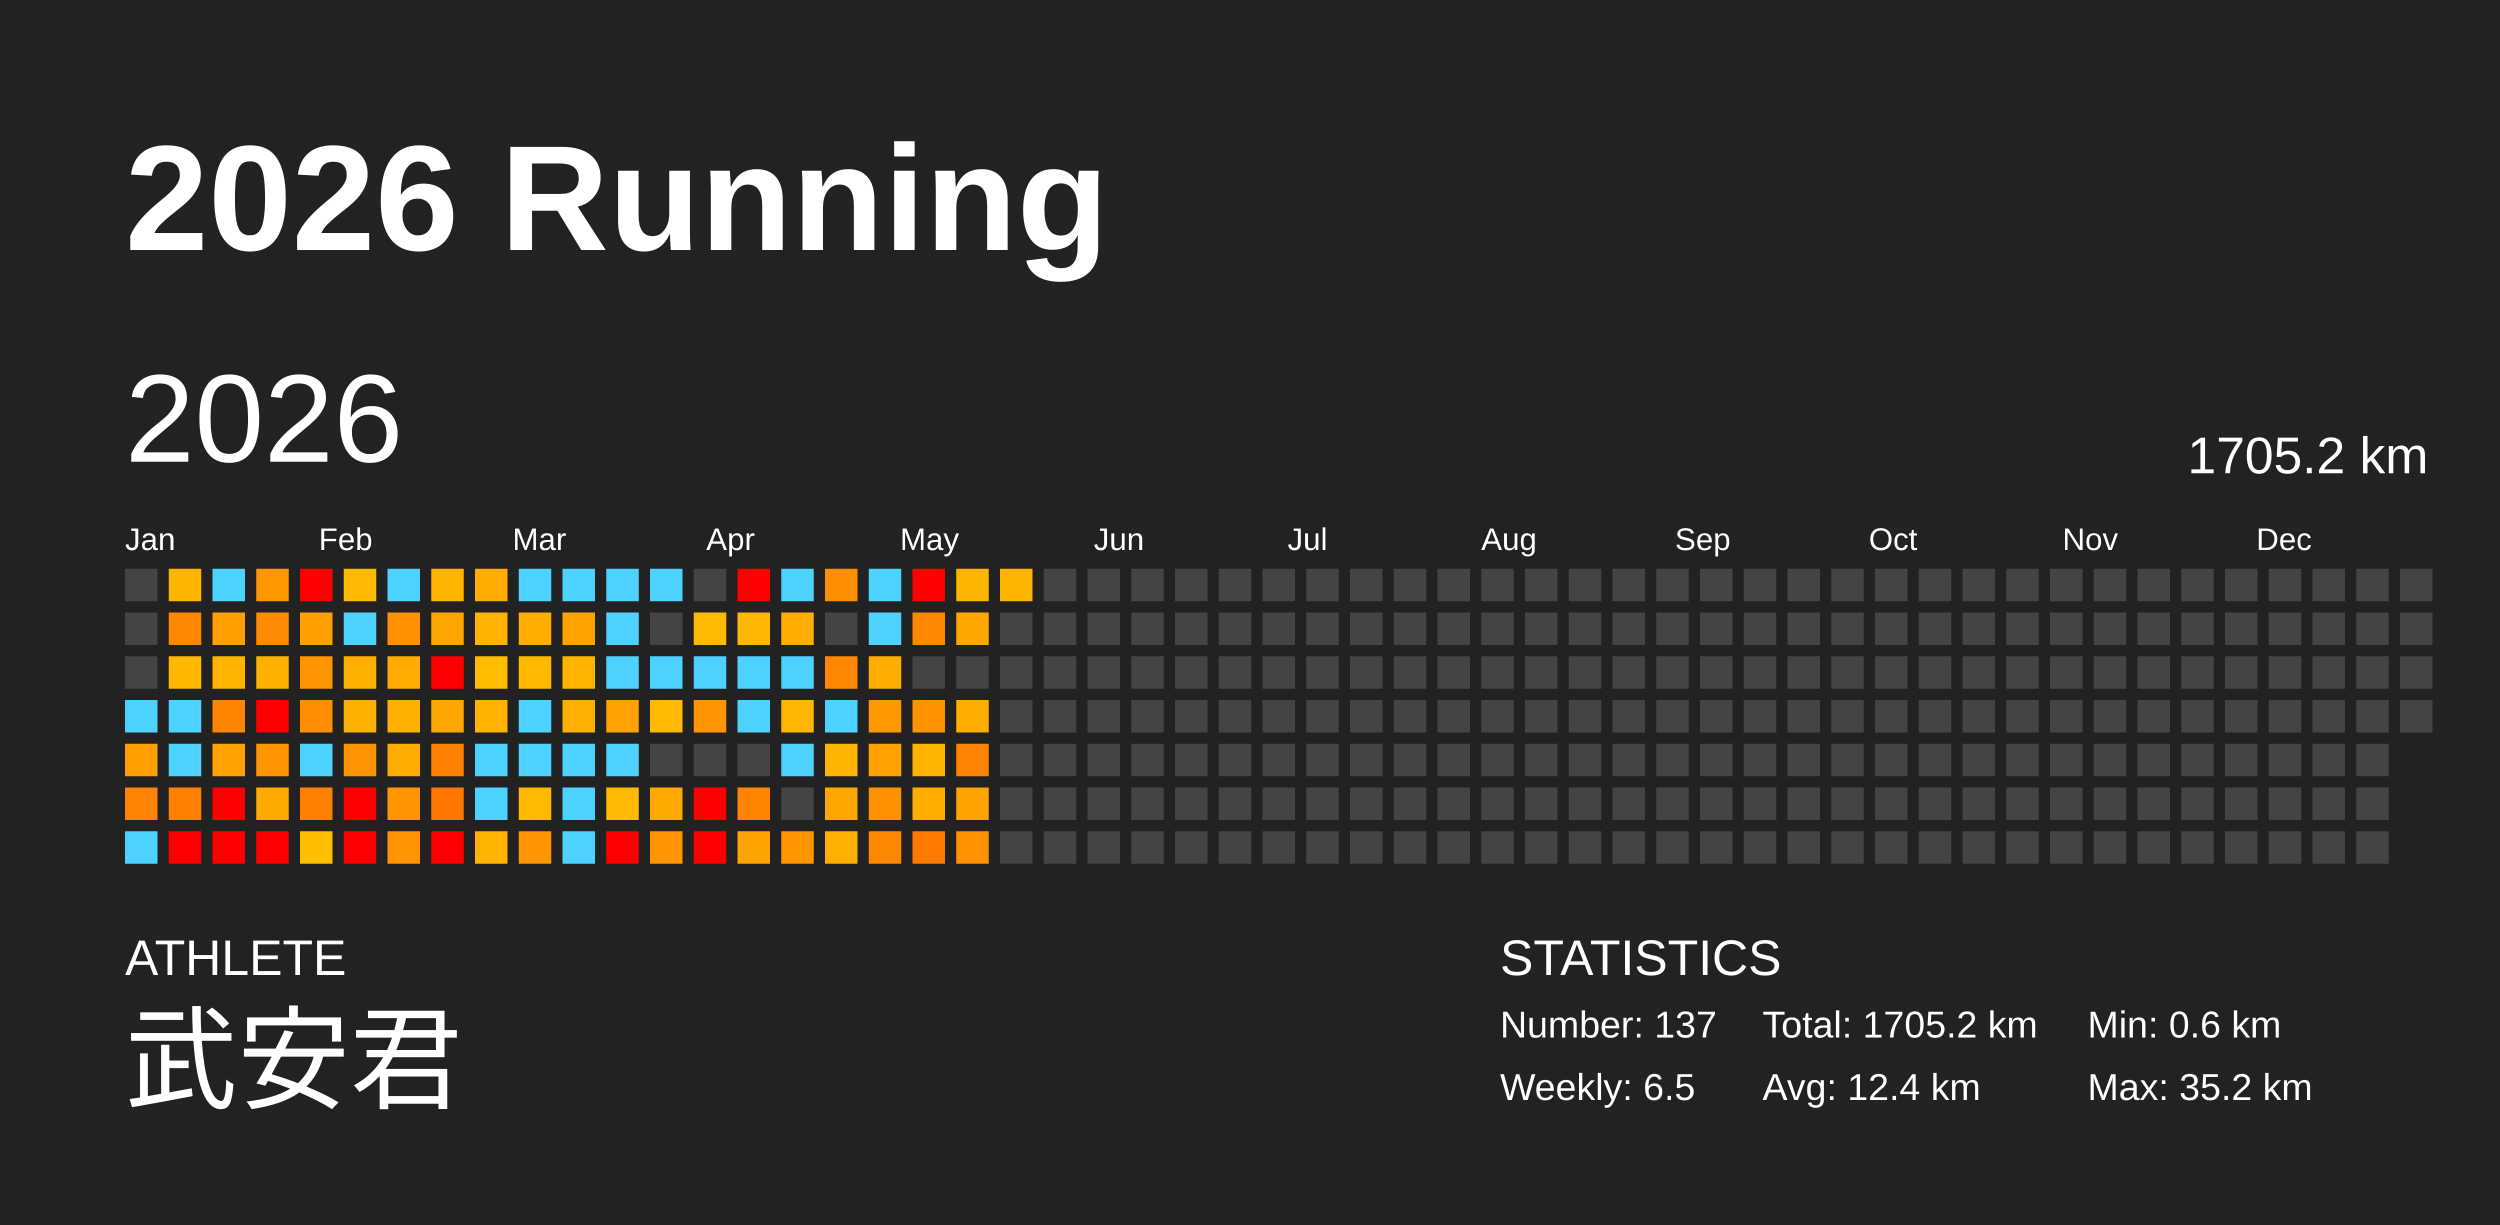
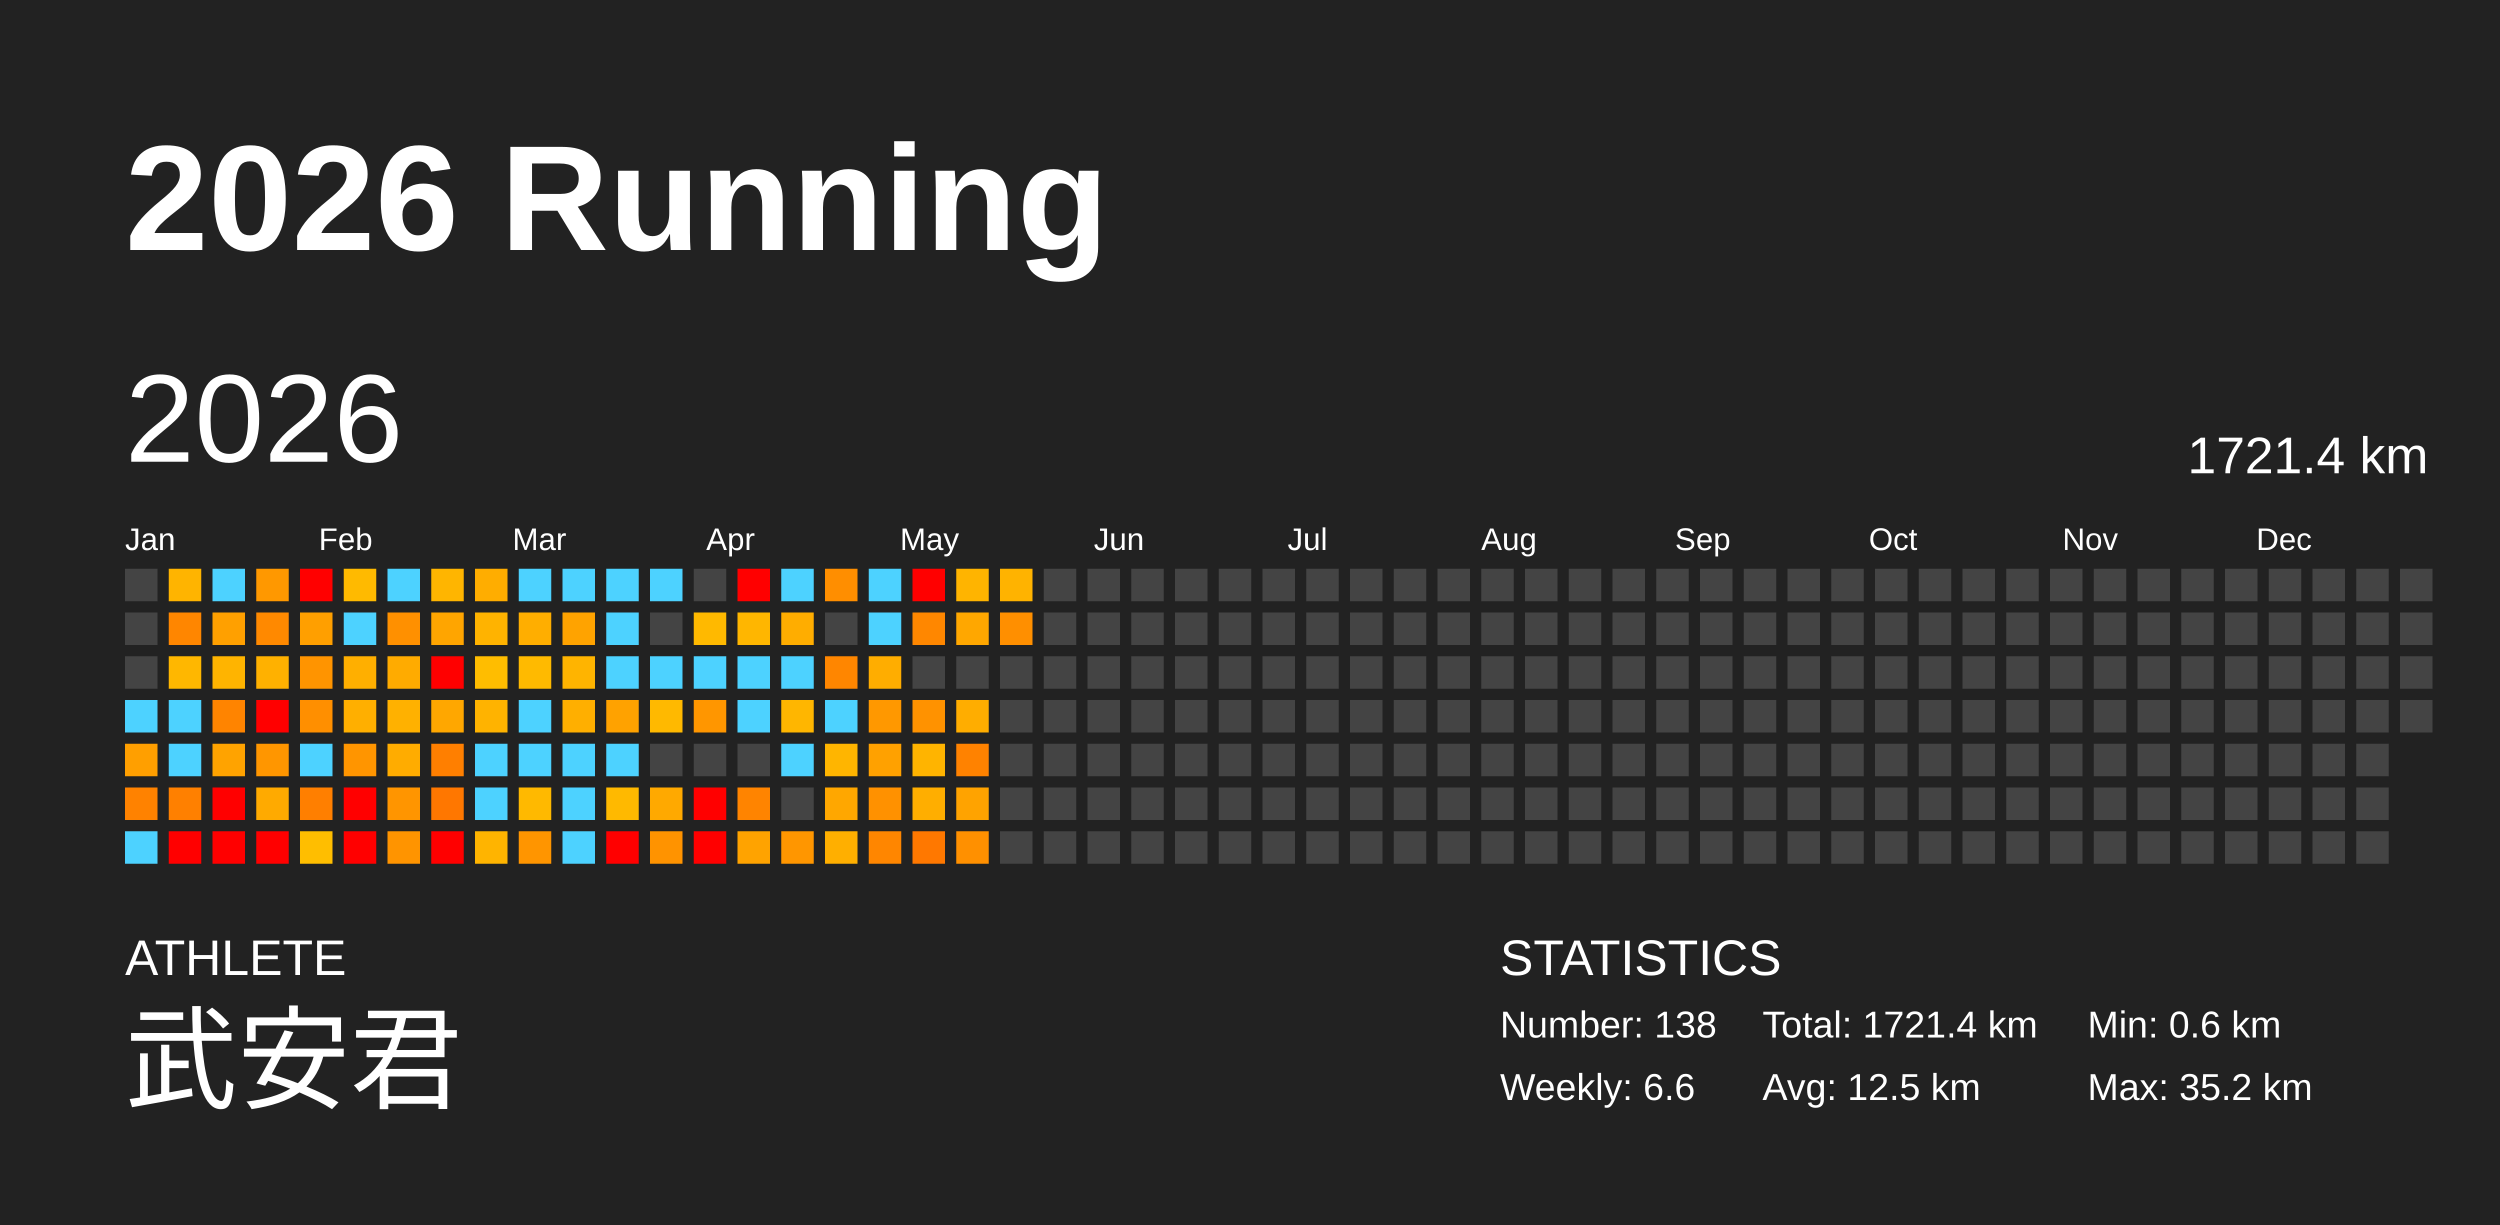
<svg xmlns="http://www.w3.org/2000/svg" baseProfile="full" height="98mm" version="1.1" viewBox="0,0,200,98" width="200mm">
  <defs />
  <rect fill="#222222" height="98" width="200" x="0" y="0" />
  <text fill="#FFFFFF" style="font-size:12px; font-family:Arial; font-weight:bold;" x="10" y="20">2026 Running</text>
  <text fill="#FFFFFF" style="font-size:4px; font-family:Arial" x="10" y="78">ATHLETE</text>
  <text fill="#FFFFFF" style="font-size:9px; font-family:Arial" x="10" y="88">武安君</text>
  <text fill="#FFFFFF" style="font-size:4px; font-family:Arial" x="120" y="78">STATISTICS</text>
-   <text fill="#FFFFFF" style="font-size:3px; font-family:Arial" x="120" y="83">Number: 137</text>
-   <text fill="#FFFFFF" style="font-size:3px; font-family:Arial" x="120" y="88">Weekly: 6.5</text>
-   <text fill="#FFFFFF" style="font-size:3px; font-family:Arial" x="141" y="83">Total: 1705.2 km</text>
-   <text fill="#FFFFFF" style="font-size:3px; font-family:Arial" x="141" y="88">Avg: 12.4 km</text>
+   <text fill="#FFFFFF" style="font-size:3px; font-family:Arial" x="120" y="83">Number: 138</text>
+   <text fill="#FFFFFF" style="font-size:3px; font-family:Arial" x="120" y="88">Weekly: 6.6</text>
+   <text fill="#FFFFFF" style="font-size:3px; font-family:Arial" x="141" y="83">Total: 1721.4 km</text>
+   <text fill="#FFFFFF" style="font-size:3px; font-family:Arial" x="141" y="88">Avg: 12.5 km</text>
  <text fill="#FFFFFF" style="font-size:3px; font-family:Arial" x="167" y="83">Min: 0.6 km</text>
  <text fill="#FFFFFF" style="font-size:3px; font-family:Arial" x="167" y="88">Max: 35.2 km</text>
  <text dominant-baseline="hanging" fill="#FFFFFF" style="font-size:10.0px; font-family:Arial;" x="10" y="30">2026</text>
-   <text dominant-baseline="hanging" fill="#FFFFFF" style="font-size:4.125px; font-family:Arial;" x="175" y="35">1705.2 km</text>
+   <text dominant-baseline="hanging" fill="#FFFFFF" style="font-size:4.125px; font-family:Arial;" x="175" y="35">1721.4 km</text>
  <text fill="#FFFFFF" style="font-size:2.5px; font-family:Arial" x="10.0" y="44">Jan</text>
  <text fill="#FFFFFF" style="font-size:2.5px; font-family:Arial" x="25.5" y="44">Feb</text>
  <text fill="#FFFFFF" style="font-size:2.5px; font-family:Arial" x="41.0" y="44">Mar</text>
  <text fill="#FFFFFF" style="font-size:2.5px; font-family:Arial" x="56.5" y="44">Apr</text>
  <text fill="#FFFFFF" style="font-size:2.5px; font-family:Arial" x="72.0" y="44">May</text>
  <text fill="#FFFFFF" style="font-size:2.5px; font-family:Arial" x="87.5" y="44">Jun</text>
  <text fill="#FFFFFF" style="font-size:2.5px; font-family:Arial" x="103.0" y="44">Jul</text>
  <text fill="#FFFFFF" style="font-size:2.5px; font-family:Arial" x="118.5" y="44">Aug</text>
  <text fill="#FFFFFF" style="font-size:2.5px; font-family:Arial" x="134.0" y="44">Sep</text>
  <text fill="#FFFFFF" style="font-size:2.5px; font-family:Arial" x="149.5" y="44">Oct</text>
  <text fill="#FFFFFF" style="font-size:2.5px; font-family:Arial" x="165.0" y="44">Nov</text>
  <text fill="#FFFFFF" style="font-size:2.5px; font-family:Arial" x="180.5" y="44">Dec</text>
  <rect fill="#444444" height="2.6" width="2.6" x="10.0" y="45.5" />
  <rect fill="#444444" height="2.6" width="2.6" x="10.0" y="49.0" />
  <rect fill="#444444" height="2.6" width="2.6" x="10.0" y="52.5" />
  <rect fill="#4dd2ff" height="2.6" width="2.6" x="10.0" y="56.0" />
  <rect fill="#ff9f00" height="2.6" width="2.6" x="10.0" y="59.5" />
  <rect fill="#ff8200" height="2.6" width="2.6" x="10.0" y="63.0" />
  <rect fill="#4dd2ff" height="2.6" width="2.6" x="10.0" y="66.5" />
  <rect fill="#ffb400" height="2.6" width="2.6" x="13.5" y="45.5" />
  <rect fill="#ff8600" height="2.6" width="2.6" x="13.5" y="49.0" />
  <rect fill="#ffb700" height="2.6" width="2.6" x="13.5" y="52.5" />
  <rect fill="#4dd2ff" height="2.6" width="2.6" x="13.5" y="56.0" />
  <rect fill="#4dd2ff" height="2.6" width="2.6" x="13.5" y="59.5" />
  <rect fill="#ff8000" height="2.6" width="2.6" x="13.5" y="63.0" />
  <rect fill="red" height="2.6" width="2.6" x="13.5" y="66.5" />
  <rect fill="#4dd2ff" height="2.6" width="2.6" x="17.0" y="45.5" />
  <rect fill="#ffa000" height="2.6" width="2.6" x="17.0" y="49.0" />
  <rect fill="#ffb400" height="2.6" width="2.6" x="17.0" y="52.5" />
  <rect fill="#ff8400" height="2.6" width="2.6" x="17.0" y="56.0" />
  <rect fill="#ffa300" height="2.6" width="2.6" x="17.0" y="59.5" />
  <rect fill="red" height="2.6" width="2.6" x="17.0" y="63.0" />
  <rect fill="red" height="2.6" width="2.6" x="17.0" y="66.5" />
  <rect fill="#ff9800" height="2.6" width="2.6" x="20.5" y="45.5" />
  <rect fill="#ff8900" height="2.6" width="2.6" x="20.5" y="49.0" />
  <rect fill="#ffb100" height="2.6" width="2.6" x="20.5" y="52.5" />
  <rect fill="red" height="2.6" width="2.6" x="20.5" y="56.0" />
  <rect fill="#ff9600" height="2.6" width="2.6" x="20.5" y="59.5" />
  <rect fill="#ffaa00" height="2.6" width="2.6" x="20.5" y="63.0" />
  <rect fill="red" height="2.6" width="2.6" x="20.5" y="66.5" />
  <rect fill="red" height="2.6" width="2.6" x="24.0" y="45.5" />
  <rect fill="#ff9f00" height="2.6" width="2.6" x="24.0" y="49.0" />
  <rect fill="#ff9400" height="2.6" width="2.6" x="24.0" y="52.5" />
  <rect fill="#ff8f00" height="2.6" width="2.6" x="24.0" y="56.0" />
  <rect fill="#4dd2ff" height="2.6" width="2.6" x="24.0" y="59.5" />
  <rect fill="#ff7f00" height="2.6" width="2.6" x="24.0" y="63.0" />
  <rect fill="#ffbe00" height="2.6" width="2.6" x="24.0" y="66.5" />
  <rect fill="#ffba00" height="2.6" width="2.6" x="27.5" y="45.5" />
  <rect fill="#4dd2ff" height="2.6" width="2.6" x="27.5" y="49.0" />
  <rect fill="#ffaf00" height="2.6" width="2.6" x="27.5" y="52.5" />
  <rect fill="#ffaf00" height="2.6" width="2.6" x="27.5" y="56.0" />
  <rect fill="#ff9500" height="2.6" width="2.6" x="27.5" y="59.5" />
  <rect fill="red" height="2.6" width="2.6" x="27.5" y="63.0" />
  <rect fill="red" height="2.6" width="2.6" x="27.5" y="66.5" />
  <rect fill="#4dd2ff" height="2.6" width="2.6" x="31.0" y="45.5" />
  <rect fill="#ff9000" height="2.6" width="2.6" x="31.0" y="49.0" />
  <rect fill="#ffab00" height="2.6" width="2.6" x="31.0" y="52.5" />
  <rect fill="#ffb100" height="2.6" width="2.6" x="31.0" y="56.0" />
  <rect fill="#ffac00" height="2.6" width="2.6" x="31.0" y="59.5" />
  <rect fill="#ff9500" height="2.6" width="2.6" x="31.0" y="63.0" />
  <rect fill="#ff9400" height="2.6" width="2.6" x="31.0" y="66.5" />
  <rect fill="#ffb500" height="2.6" width="2.6" x="34.5" y="45.5" />
  <rect fill="#ffa500" height="2.6" width="2.6" x="34.5" y="49.0" />
  <rect fill="red" height="2.6" width="2.6" x="34.5" y="52.5" />
  <rect fill="#ffa700" height="2.6" width="2.6" x="34.5" y="56.0" />
  <rect fill="#ff7f00" height="2.6" width="2.6" x="34.5" y="59.5" />
  <rect fill="#ff7700" height="2.6" width="2.6" x="34.5" y="63.0" />
  <rect fill="red" height="2.6" width="2.6" x="34.5" y="66.5" />
  <rect fill="#ffad00" height="2.6" width="2.6" x="38.0" y="45.5" />
  <rect fill="#ffb300" height="2.6" width="2.6" x="38.0" y="49.0" />
  <rect fill="#ffbd00" height="2.6" width="2.6" x="38.0" y="52.5" />
  <rect fill="#ffb300" height="2.6" width="2.6" x="38.0" y="56.0" />
  <rect fill="#4dd2ff" height="2.6" width="2.6" x="38.0" y="59.5" />
  <rect fill="#4dd2ff" height="2.6" width="2.6" x="38.0" y="63.0" />
  <rect fill="#ffb400" height="2.6" width="2.6" x="38.0" y="66.5" />
  <rect fill="#4dd2ff" height="2.6" width="2.6" x="41.5" y="45.5" />
  <rect fill="#ffae00" height="2.6" width="2.6" x="41.5" y="49.0" />
  <rect fill="#ffba00" height="2.6" width="2.6" x="41.5" y="52.5" />
  <rect fill="#4dd2ff" height="2.6" width="2.6" x="41.5" y="56.0" />
  <rect fill="#4dd2ff" height="2.6" width="2.6" x="41.5" y="59.5" />
  <rect fill="#ffb900" height="2.6" width="2.6" x="41.5" y="63.0" />
  <rect fill="#ff9500" height="2.6" width="2.6" x="41.5" y="66.5" />
  <rect fill="#4dd2ff" height="2.6" width="2.6" x="45.0" y="45.5" />
  <rect fill="#ffa300" height="2.6" width="2.6" x="45.0" y="49.0" />
  <rect fill="#ffb400" height="2.6" width="2.6" x="45.0" y="52.5" />
  <rect fill="#ffaf00" height="2.6" width="2.6" x="45.0" y="56.0" />
  <rect fill="#4dd2ff" height="2.6" width="2.6" x="45.0" y="59.5" />
  <rect fill="#4dd2ff" height="2.6" width="2.6" x="45.0" y="63.0" />
  <rect fill="#4dd2ff" height="2.6" width="2.6" x="45.0" y="66.5" />
  <rect fill="#4dd2ff" height="2.6" width="2.6" x="48.5" y="45.5" />
  <rect fill="#4dd2ff" height="2.6" width="2.6" x="48.5" y="49.0" />
  <rect fill="#4dd2ff" height="2.6" width="2.6" x="48.5" y="52.5" />
  <rect fill="#ffa200" height="2.6" width="2.6" x="48.5" y="56.0" />
  <rect fill="#4dd2ff" height="2.6" width="2.6" x="48.5" y="59.5" />
  <rect fill="#ffb900" height="2.6" width="2.6" x="48.5" y="63.0" />
  <rect fill="red" height="2.6" width="2.6" x="48.5" y="66.5" />
  <rect fill="#4dd2ff" height="2.6" width="2.6" x="52.0" y="45.5" />
  <rect fill="#444444" height="2.6" width="2.6" x="52.0" y="49.0" />
  <rect fill="#4dd2ff" height="2.6" width="2.6" x="52.0" y="52.5" />
  <rect fill="#ffb900" height="2.6" width="2.6" x="52.0" y="56.0" />
  <rect fill="#444444" height="2.6" width="2.6" x="52.0" y="59.5" />
  <rect fill="#ffa900" height="2.6" width="2.6" x="52.0" y="63.0" />
  <rect fill="#ff9300" height="2.6" width="2.6" x="52.0" y="66.5" />
  <rect fill="#444444" height="2.6" width="2.6" x="55.5" y="45.5" />
  <rect fill="#ffb900" height="2.6" width="2.6" x="55.5" y="49.0" />
  <rect fill="#4dd2ff" height="2.6" width="2.6" x="55.5" y="52.5" />
  <rect fill="#ff9600" height="2.6" width="2.6" x="55.5" y="56.0" />
  <rect fill="#444444" height="2.6" width="2.6" x="55.5" y="59.5" />
  <rect fill="red" height="2.6" width="2.6" x="55.5" y="63.0" />
  <rect fill="red" height="2.6" width="2.6" x="55.5" y="66.5" />
  <rect fill="red" height="2.6" width="2.6" x="59.0" y="45.5" />
  <rect fill="#ffb600" height="2.6" width="2.6" x="59.0" y="49.0" />
  <rect fill="#4dd2ff" height="2.6" width="2.6" x="59.0" y="52.5" />
  <rect fill="#4dd2ff" height="2.6" width="2.6" x="59.0" y="56.0" />
  <rect fill="#444444" height="2.6" width="2.6" x="59.0" y="59.5" />
  <rect fill="#ff8400" height="2.6" width="2.6" x="59.0" y="63.0" />
  <rect fill="#ffa300" height="2.6" width="2.6" x="59.0" y="66.5" />
  <rect fill="#4dd2ff" height="2.6" width="2.6" x="62.5" y="45.5" />
  <rect fill="#ffad00" height="2.6" width="2.6" x="62.5" y="49.0" />
  <rect fill="#4dd2ff" height="2.6" width="2.6" x="62.5" y="52.5" />
  <rect fill="#ffb600" height="2.6" width="2.6" x="62.5" y="56.0" />
  <rect fill="#4dd2ff" height="2.6" width="2.6" x="62.5" y="59.5" />
  <rect fill="#444444" height="2.6" width="2.6" x="62.5" y="63.0" />
  <rect fill="#ff9600" height="2.6" width="2.6" x="62.5" y="66.5" />
  <rect fill="#ff8e00" height="2.6" width="2.6" x="66.0" y="45.5" />
  <rect fill="#444444" height="2.6" width="2.6" x="66.0" y="49.0" />
  <rect fill="#ff8600" height="2.6" width="2.6" x="66.0" y="52.5" />
  <rect fill="#4dd2ff" height="2.6" width="2.6" x="66.0" y="56.0" />
  <rect fill="#ffb500" height="2.6" width="2.6" x="66.0" y="59.5" />
  <rect fill="#ffa700" height="2.6" width="2.6" x="66.0" y="63.0" />
  <rect fill="#ffaf00" height="2.6" width="2.6" x="66.0" y="66.5" />
  <rect fill="#4dd2ff" height="2.6" width="2.6" x="69.5" y="45.5" />
  <rect fill="#4dd2ff" height="2.6" width="2.6" x="69.5" y="49.0" />
  <rect fill="#ffad00" height="2.6" width="2.6" x="69.5" y="52.5" />
  <rect fill="#ff9800" height="2.6" width="2.6" x="69.5" y="56.0" />
  <rect fill="#ffa100" height="2.6" width="2.6" x="69.5" y="59.5" />
  <rect fill="#ff9100" height="2.6" width="2.6" x="69.5" y="63.0" />
  <rect fill="#ff8600" height="2.6" width="2.6" x="69.5" y="66.5" />
  <rect fill="red" height="2.6" width="2.6" x="73.0" y="45.5" />
  <rect fill="#ff8700" height="2.6" width="2.6" x="73.0" y="49.0" />
  <rect fill="#444444" height="2.6" width="2.6" x="73.0" y="52.5" />
  <rect fill="#ff9200" height="2.6" width="2.6" x="73.0" y="56.0" />
  <rect fill="#ffb400" height="2.6" width="2.6" x="73.0" y="59.5" />
  <rect fill="#ffae00" height="2.6" width="2.6" x="73.0" y="63.0" />
  <rect fill="#ff7800" height="2.6" width="2.6" x="73.0" y="66.5" />
  <rect fill="#ffb400" height="2.6" width="2.6" x="76.5" y="45.5" />
  <rect fill="#ffa700" height="2.6" width="2.6" x="76.5" y="49.0" />
  <rect fill="#444444" height="2.6" width="2.6" x="76.5" y="52.5" />
  <rect fill="#ffad00" height="2.6" width="2.6" x="76.5" y="56.0" />
  <rect fill="#ff8200" height="2.6" width="2.6" x="76.5" y="59.5" />
  <rect fill="#ffa300" height="2.6" width="2.6" x="76.5" y="63.0" />
  <rect fill="#ff9000" height="2.6" width="2.6" x="76.5" y="66.5" />
  <rect fill="#ffb300" height="2.6" width="2.6" x="80.0" y="45.5" />
-   <rect fill="#444444" height="2.6" width="2.6" x="80.0" y="49.0" />
+   <rect fill="#ff8f00" height="2.6" width="2.6" x="80.0" y="49.0" />
  <rect fill="#444444" height="2.6" width="2.6" x="80.0" y="52.5" />
  <rect fill="#444444" height="2.6" width="2.6" x="80.0" y="56.0" />
  <rect fill="#444444" height="2.6" width="2.6" x="80.0" y="59.5" />
  <rect fill="#444444" height="2.6" width="2.6" x="80.0" y="63.0" />
  <rect fill="#444444" height="2.6" width="2.6" x="80.0" y="66.5" />
  <rect fill="#444444" height="2.6" width="2.6" x="83.5" y="45.5" />
  <rect fill="#444444" height="2.6" width="2.6" x="83.5" y="49.0" />
  <rect fill="#444444" height="2.6" width="2.6" x="83.5" y="52.5" />
  <rect fill="#444444" height="2.6" width="2.6" x="83.5" y="56.0" />
  <rect fill="#444444" height="2.6" width="2.6" x="83.5" y="59.5" />
  <rect fill="#444444" height="2.6" width="2.6" x="83.5" y="63.0" />
  <rect fill="#444444" height="2.6" width="2.6" x="83.5" y="66.5" />
  <rect fill="#444444" height="2.6" width="2.6" x="87.0" y="45.5" />
  <rect fill="#444444" height="2.6" width="2.6" x="87.0" y="49.0" />
  <rect fill="#444444" height="2.6" width="2.6" x="87.0" y="52.5" />
  <rect fill="#444444" height="2.6" width="2.6" x="87.0" y="56.0" />
  <rect fill="#444444" height="2.6" width="2.6" x="87.0" y="59.5" />
  <rect fill="#444444" height="2.6" width="2.6" x="87.0" y="63.0" />
  <rect fill="#444444" height="2.6" width="2.6" x="87.0" y="66.5" />
  <rect fill="#444444" height="2.6" width="2.6" x="90.5" y="45.5" />
  <rect fill="#444444" height="2.6" width="2.6" x="90.5" y="49.0" />
  <rect fill="#444444" height="2.6" width="2.6" x="90.5" y="52.5" />
  <rect fill="#444444" height="2.6" width="2.6" x="90.5" y="56.0" />
  <rect fill="#444444" height="2.6" width="2.6" x="90.5" y="59.5" />
  <rect fill="#444444" height="2.6" width="2.6" x="90.5" y="63.0" />
  <rect fill="#444444" height="2.6" width="2.6" x="90.5" y="66.5" />
  <rect fill="#444444" height="2.6" width="2.6" x="94.0" y="45.5" />
  <rect fill="#444444" height="2.6" width="2.6" x="94.0" y="49.0" />
  <rect fill="#444444" height="2.6" width="2.6" x="94.0" y="52.5" />
  <rect fill="#444444" height="2.6" width="2.6" x="94.0" y="56.0" />
  <rect fill="#444444" height="2.6" width="2.6" x="94.0" y="59.5" />
  <rect fill="#444444" height="2.6" width="2.6" x="94.0" y="63.0" />
  <rect fill="#444444" height="2.6" width="2.6" x="94.0" y="66.5" />
  <rect fill="#444444" height="2.6" width="2.6" x="97.5" y="45.5" />
  <rect fill="#444444" height="2.6" width="2.6" x="97.5" y="49.0" />
  <rect fill="#444444" height="2.6" width="2.6" x="97.5" y="52.5" />
  <rect fill="#444444" height="2.6" width="2.6" x="97.5" y="56.0" />
  <rect fill="#444444" height="2.6" width="2.6" x="97.5" y="59.5" />
  <rect fill="#444444" height="2.6" width="2.6" x="97.5" y="63.0" />
  <rect fill="#444444" height="2.6" width="2.6" x="97.5" y="66.5" />
  <rect fill="#444444" height="2.6" width="2.6" x="101.0" y="45.5" />
  <rect fill="#444444" height="2.6" width="2.6" x="101.0" y="49.0" />
  <rect fill="#444444" height="2.6" width="2.6" x="101.0" y="52.5" />
  <rect fill="#444444" height="2.6" width="2.6" x="101.0" y="56.0" />
  <rect fill="#444444" height="2.6" width="2.6" x="101.0" y="59.5" />
  <rect fill="#444444" height="2.6" width="2.6" x="101.0" y="63.0" />
  <rect fill="#444444" height="2.6" width="2.6" x="101.0" y="66.5" />
  <rect fill="#444444" height="2.6" width="2.6" x="104.5" y="45.5" />
  <rect fill="#444444" height="2.6" width="2.6" x="104.5" y="49.0" />
  <rect fill="#444444" height="2.6" width="2.6" x="104.5" y="52.5" />
  <rect fill="#444444" height="2.6" width="2.6" x="104.5" y="56.0" />
  <rect fill="#444444" height="2.6" width="2.6" x="104.5" y="59.5" />
  <rect fill="#444444" height="2.6" width="2.6" x="104.5" y="63.0" />
  <rect fill="#444444" height="2.6" width="2.6" x="104.5" y="66.5" />
  <rect fill="#444444" height="2.6" width="2.6" x="108.0" y="45.5" />
  <rect fill="#444444" height="2.6" width="2.6" x="108.0" y="49.0" />
  <rect fill="#444444" height="2.6" width="2.6" x="108.0" y="52.5" />
  <rect fill="#444444" height="2.6" width="2.6" x="108.0" y="56.0" />
  <rect fill="#444444" height="2.6" width="2.6" x="108.0" y="59.5" />
  <rect fill="#444444" height="2.6" width="2.6" x="108.0" y="63.0" />
  <rect fill="#444444" height="2.6" width="2.6" x="108.0" y="66.5" />
  <rect fill="#444444" height="2.6" width="2.6" x="111.5" y="45.5" />
  <rect fill="#444444" height="2.6" width="2.6" x="111.5" y="49.0" />
  <rect fill="#444444" height="2.6" width="2.6" x="111.5" y="52.5" />
  <rect fill="#444444" height="2.6" width="2.6" x="111.5" y="56.0" />
  <rect fill="#444444" height="2.6" width="2.6" x="111.5" y="59.5" />
  <rect fill="#444444" height="2.6" width="2.6" x="111.5" y="63.0" />
  <rect fill="#444444" height="2.6" width="2.6" x="111.5" y="66.5" />
  <rect fill="#444444" height="2.6" width="2.6" x="115.0" y="45.5" />
  <rect fill="#444444" height="2.6" width="2.6" x="115.0" y="49.0" />
  <rect fill="#444444" height="2.6" width="2.6" x="115.0" y="52.5" />
  <rect fill="#444444" height="2.6" width="2.6" x="115.0" y="56.0" />
  <rect fill="#444444" height="2.6" width="2.6" x="115.0" y="59.5" />
  <rect fill="#444444" height="2.6" width="2.6" x="115.0" y="63.0" />
  <rect fill="#444444" height="2.6" width="2.6" x="115.0" y="66.5" />
  <rect fill="#444444" height="2.6" width="2.6" x="118.5" y="45.5" />
  <rect fill="#444444" height="2.6" width="2.6" x="118.5" y="49.0" />
  <rect fill="#444444" height="2.6" width="2.6" x="118.5" y="52.5" />
  <rect fill="#444444" height="2.6" width="2.6" x="118.5" y="56.0" />
  <rect fill="#444444" height="2.6" width="2.6" x="118.5" y="59.5" />
  <rect fill="#444444" height="2.6" width="2.6" x="118.5" y="63.0" />
  <rect fill="#444444" height="2.6" width="2.6" x="118.5" y="66.5" />
  <rect fill="#444444" height="2.6" width="2.6" x="122.0" y="45.5" />
  <rect fill="#444444" height="2.6" width="2.6" x="122.0" y="49.0" />
  <rect fill="#444444" height="2.6" width="2.6" x="122.0" y="52.5" />
  <rect fill="#444444" height="2.6" width="2.6" x="122.0" y="56.0" />
  <rect fill="#444444" height="2.6" width="2.6" x="122.0" y="59.5" />
  <rect fill="#444444" height="2.6" width="2.6" x="122.0" y="63.0" />
  <rect fill="#444444" height="2.6" width="2.6" x="122.0" y="66.5" />
  <rect fill="#444444" height="2.6" width="2.6" x="125.5" y="45.5" />
  <rect fill="#444444" height="2.6" width="2.6" x="125.5" y="49.0" />
  <rect fill="#444444" height="2.6" width="2.6" x="125.5" y="52.5" />
  <rect fill="#444444" height="2.6" width="2.6" x="125.5" y="56.0" />
  <rect fill="#444444" height="2.6" width="2.6" x="125.5" y="59.5" />
  <rect fill="#444444" height="2.6" width="2.6" x="125.5" y="63.0" />
  <rect fill="#444444" height="2.6" width="2.6" x="125.5" y="66.5" />
  <rect fill="#444444" height="2.6" width="2.6" x="129.0" y="45.5" />
  <rect fill="#444444" height="2.6" width="2.6" x="129.0" y="49.0" />
  <rect fill="#444444" height="2.6" width="2.6" x="129.0" y="52.5" />
  <rect fill="#444444" height="2.6" width="2.6" x="129.0" y="56.0" />
  <rect fill="#444444" height="2.6" width="2.6" x="129.0" y="59.5" />
  <rect fill="#444444" height="2.6" width="2.6" x="129.0" y="63.0" />
  <rect fill="#444444" height="2.6" width="2.6" x="129.0" y="66.5" />
  <rect fill="#444444" height="2.6" width="2.6" x="132.5" y="45.5" />
  <rect fill="#444444" height="2.6" width="2.6" x="132.5" y="49.0" />
  <rect fill="#444444" height="2.6" width="2.6" x="132.5" y="52.5" />
  <rect fill="#444444" height="2.6" width="2.6" x="132.5" y="56.0" />
  <rect fill="#444444" height="2.6" width="2.6" x="132.5" y="59.5" />
  <rect fill="#444444" height="2.6" width="2.6" x="132.5" y="63.0" />
  <rect fill="#444444" height="2.6" width="2.6" x="132.5" y="66.5" />
  <rect fill="#444444" height="2.6" width="2.6" x="136.0" y="45.5" />
  <rect fill="#444444" height="2.6" width="2.6" x="136.0" y="49.0" />
  <rect fill="#444444" height="2.6" width="2.6" x="136.0" y="52.5" />
  <rect fill="#444444" height="2.6" width="2.6" x="136.0" y="56.0" />
  <rect fill="#444444" height="2.6" width="2.6" x="136.0" y="59.5" />
  <rect fill="#444444" height="2.6" width="2.6" x="136.0" y="63.0" />
  <rect fill="#444444" height="2.6" width="2.6" x="136.0" y="66.5" />
  <rect fill="#444444" height="2.6" width="2.6" x="139.5" y="45.5" />
  <rect fill="#444444" height="2.6" width="2.6" x="139.5" y="49.0" />
  <rect fill="#444444" height="2.6" width="2.6" x="139.5" y="52.5" />
  <rect fill="#444444" height="2.6" width="2.6" x="139.5" y="56.0" />
  <rect fill="#444444" height="2.6" width="2.6" x="139.5" y="59.5" />
  <rect fill="#444444" height="2.6" width="2.6" x="139.5" y="63.0" />
  <rect fill="#444444" height="2.6" width="2.6" x="139.5" y="66.5" />
  <rect fill="#444444" height="2.6" width="2.6" x="143.0" y="45.5" />
  <rect fill="#444444" height="2.6" width="2.6" x="143.0" y="49.0" />
  <rect fill="#444444" height="2.6" width="2.6" x="143.0" y="52.5" />
  <rect fill="#444444" height="2.6" width="2.6" x="143.0" y="56.0" />
  <rect fill="#444444" height="2.6" width="2.6" x="143.0" y="59.5" />
  <rect fill="#444444" height="2.6" width="2.6" x="143.0" y="63.0" />
  <rect fill="#444444" height="2.6" width="2.6" x="143.0" y="66.5" />
  <rect fill="#444444" height="2.6" width="2.6" x="146.5" y="45.5" />
  <rect fill="#444444" height="2.6" width="2.6" x="146.5" y="49.0" />
  <rect fill="#444444" height="2.6" width="2.6" x="146.5" y="52.5" />
  <rect fill="#444444" height="2.6" width="2.6" x="146.5" y="56.0" />
  <rect fill="#444444" height="2.6" width="2.6" x="146.5" y="59.5" />
  <rect fill="#444444" height="2.6" width="2.6" x="146.5" y="63.0" />
  <rect fill="#444444" height="2.6" width="2.6" x="146.5" y="66.5" />
  <rect fill="#444444" height="2.6" width="2.6" x="150.0" y="45.5" />
  <rect fill="#444444" height="2.6" width="2.6" x="150.0" y="49.0" />
  <rect fill="#444444" height="2.6" width="2.6" x="150.0" y="52.5" />
  <rect fill="#444444" height="2.6" width="2.6" x="150.0" y="56.0" />
  <rect fill="#444444" height="2.6" width="2.6" x="150.0" y="59.5" />
  <rect fill="#444444" height="2.6" width="2.6" x="150.0" y="63.0" />
  <rect fill="#444444" height="2.6" width="2.6" x="150.0" y="66.5" />
  <rect fill="#444444" height="2.6" width="2.6" x="153.5" y="45.5" />
  <rect fill="#444444" height="2.6" width="2.6" x="153.5" y="49.0" />
  <rect fill="#444444" height="2.6" width="2.6" x="153.5" y="52.5" />
  <rect fill="#444444" height="2.6" width="2.6" x="153.5" y="56.0" />
  <rect fill="#444444" height="2.6" width="2.6" x="153.5" y="59.5" />
  <rect fill="#444444" height="2.6" width="2.6" x="153.5" y="63.0" />
  <rect fill="#444444" height="2.6" width="2.6" x="153.5" y="66.5" />
  <rect fill="#444444" height="2.6" width="2.6" x="157.0" y="45.5" />
  <rect fill="#444444" height="2.6" width="2.6" x="157.0" y="49.0" />
  <rect fill="#444444" height="2.6" width="2.6" x="157.0" y="52.5" />
  <rect fill="#444444" height="2.6" width="2.6" x="157.0" y="56.0" />
  <rect fill="#444444" height="2.6" width="2.6" x="157.0" y="59.5" />
  <rect fill="#444444" height="2.6" width="2.6" x="157.0" y="63.0" />
  <rect fill="#444444" height="2.6" width="2.6" x="157.0" y="66.5" />
  <rect fill="#444444" height="2.6" width="2.6" x="160.5" y="45.5" />
  <rect fill="#444444" height="2.6" width="2.6" x="160.5" y="49.0" />
  <rect fill="#444444" height="2.6" width="2.6" x="160.5" y="52.5" />
  <rect fill="#444444" height="2.6" width="2.6" x="160.5" y="56.0" />
  <rect fill="#444444" height="2.6" width="2.6" x="160.5" y="59.5" />
  <rect fill="#444444" height="2.6" width="2.6" x="160.5" y="63.0" />
  <rect fill="#444444" height="2.6" width="2.6" x="160.5" y="66.5" />
  <rect fill="#444444" height="2.6" width="2.6" x="164.0" y="45.5" />
  <rect fill="#444444" height="2.6" width="2.6" x="164.0" y="49.0" />
  <rect fill="#444444" height="2.6" width="2.6" x="164.0" y="52.5" />
  <rect fill="#444444" height="2.6" width="2.6" x="164.0" y="56.0" />
  <rect fill="#444444" height="2.6" width="2.6" x="164.0" y="59.5" />
  <rect fill="#444444" height="2.6" width="2.6" x="164.0" y="63.0" />
  <rect fill="#444444" height="2.6" width="2.6" x="164.0" y="66.5" />
  <rect fill="#444444" height="2.6" width="2.6" x="167.5" y="45.5" />
  <rect fill="#444444" height="2.6" width="2.6" x="167.5" y="49.0" />
  <rect fill="#444444" height="2.6" width="2.6" x="167.5" y="52.5" />
  <rect fill="#444444" height="2.6" width="2.6" x="167.5" y="56.0" />
  <rect fill="#444444" height="2.6" width="2.6" x="167.5" y="59.5" />
  <rect fill="#444444" height="2.6" width="2.6" x="167.5" y="63.0" />
  <rect fill="#444444" height="2.6" width="2.6" x="167.5" y="66.5" />
  <rect fill="#444444" height="2.6" width="2.6" x="171.0" y="45.5" />
  <rect fill="#444444" height="2.6" width="2.6" x="171.0" y="49.0" />
  <rect fill="#444444" height="2.6" width="2.6" x="171.0" y="52.5" />
  <rect fill="#444444" height="2.6" width="2.6" x="171.0" y="56.0" />
  <rect fill="#444444" height="2.6" width="2.6" x="171.0" y="59.5" />
  <rect fill="#444444" height="2.6" width="2.6" x="171.0" y="63.0" />
  <rect fill="#444444" height="2.6" width="2.6" x="171.0" y="66.5" />
  <rect fill="#444444" height="2.6" width="2.6" x="174.5" y="45.5" />
  <rect fill="#444444" height="2.6" width="2.6" x="174.5" y="49.0" />
  <rect fill="#444444" height="2.6" width="2.6" x="174.5" y="52.5" />
  <rect fill="#444444" height="2.6" width="2.6" x="174.5" y="56.0" />
  <rect fill="#444444" height="2.6" width="2.6" x="174.5" y="59.5" />
  <rect fill="#444444" height="2.6" width="2.6" x="174.5" y="63.0" />
  <rect fill="#444444" height="2.6" width="2.6" x="174.5" y="66.5" />
  <rect fill="#444444" height="2.6" width="2.6" x="178.0" y="45.5" />
  <rect fill="#444444" height="2.6" width="2.6" x="178.0" y="49.0" />
  <rect fill="#444444" height="2.6" width="2.6" x="178.0" y="52.5" />
  <rect fill="#444444" height="2.6" width="2.6" x="178.0" y="56.0" />
  <rect fill="#444444" height="2.6" width="2.6" x="178.0" y="59.5" />
  <rect fill="#444444" height="2.6" width="2.6" x="178.0" y="63.0" />
  <rect fill="#444444" height="2.6" width="2.6" x="178.0" y="66.5" />
  <rect fill="#444444" height="2.6" width="2.6" x="181.5" y="45.5" />
  <rect fill="#444444" height="2.6" width="2.6" x="181.5" y="49.0" />
  <rect fill="#444444" height="2.6" width="2.6" x="181.5" y="52.5" />
  <rect fill="#444444" height="2.6" width="2.6" x="181.5" y="56.0" />
  <rect fill="#444444" height="2.6" width="2.6" x="181.5" y="59.5" />
  <rect fill="#444444" height="2.6" width="2.6" x="181.5" y="63.0" />
  <rect fill="#444444" height="2.6" width="2.6" x="181.5" y="66.5" />
  <rect fill="#444444" height="2.6" width="2.6" x="185.0" y="45.5" />
  <rect fill="#444444" height="2.6" width="2.6" x="185.0" y="49.0" />
  <rect fill="#444444" height="2.6" width="2.6" x="185.0" y="52.5" />
  <rect fill="#444444" height="2.6" width="2.6" x="185.0" y="56.0" />
  <rect fill="#444444" height="2.6" width="2.6" x="185.0" y="59.5" />
  <rect fill="#444444" height="2.6" width="2.6" x="185.0" y="63.0" />
  <rect fill="#444444" height="2.6" width="2.6" x="185.0" y="66.5" />
  <rect fill="#444444" height="2.6" width="2.6" x="188.5" y="45.5" />
  <rect fill="#444444" height="2.6" width="2.6" x="188.5" y="49.0" />
  <rect fill="#444444" height="2.6" width="2.6" x="188.5" y="52.5" />
  <rect fill="#444444" height="2.6" width="2.6" x="188.5" y="56.0" />
  <rect fill="#444444" height="2.6" width="2.6" x="188.5" y="59.5" />
  <rect fill="#444444" height="2.6" width="2.6" x="188.5" y="63.0" />
  <rect fill="#444444" height="2.6" width="2.6" x="188.5" y="66.5" />
  <rect fill="#444444" height="2.6" width="2.6" x="192.0" y="45.5" />
  <rect fill="#444444" height="2.6" width="2.6" x="192.0" y="49.0" />
  <rect fill="#444444" height="2.6" width="2.6" x="192.0" y="52.5" />
  <rect fill="#444444" height="2.6" width="2.6" x="192.0" y="56.0" />
</svg>
